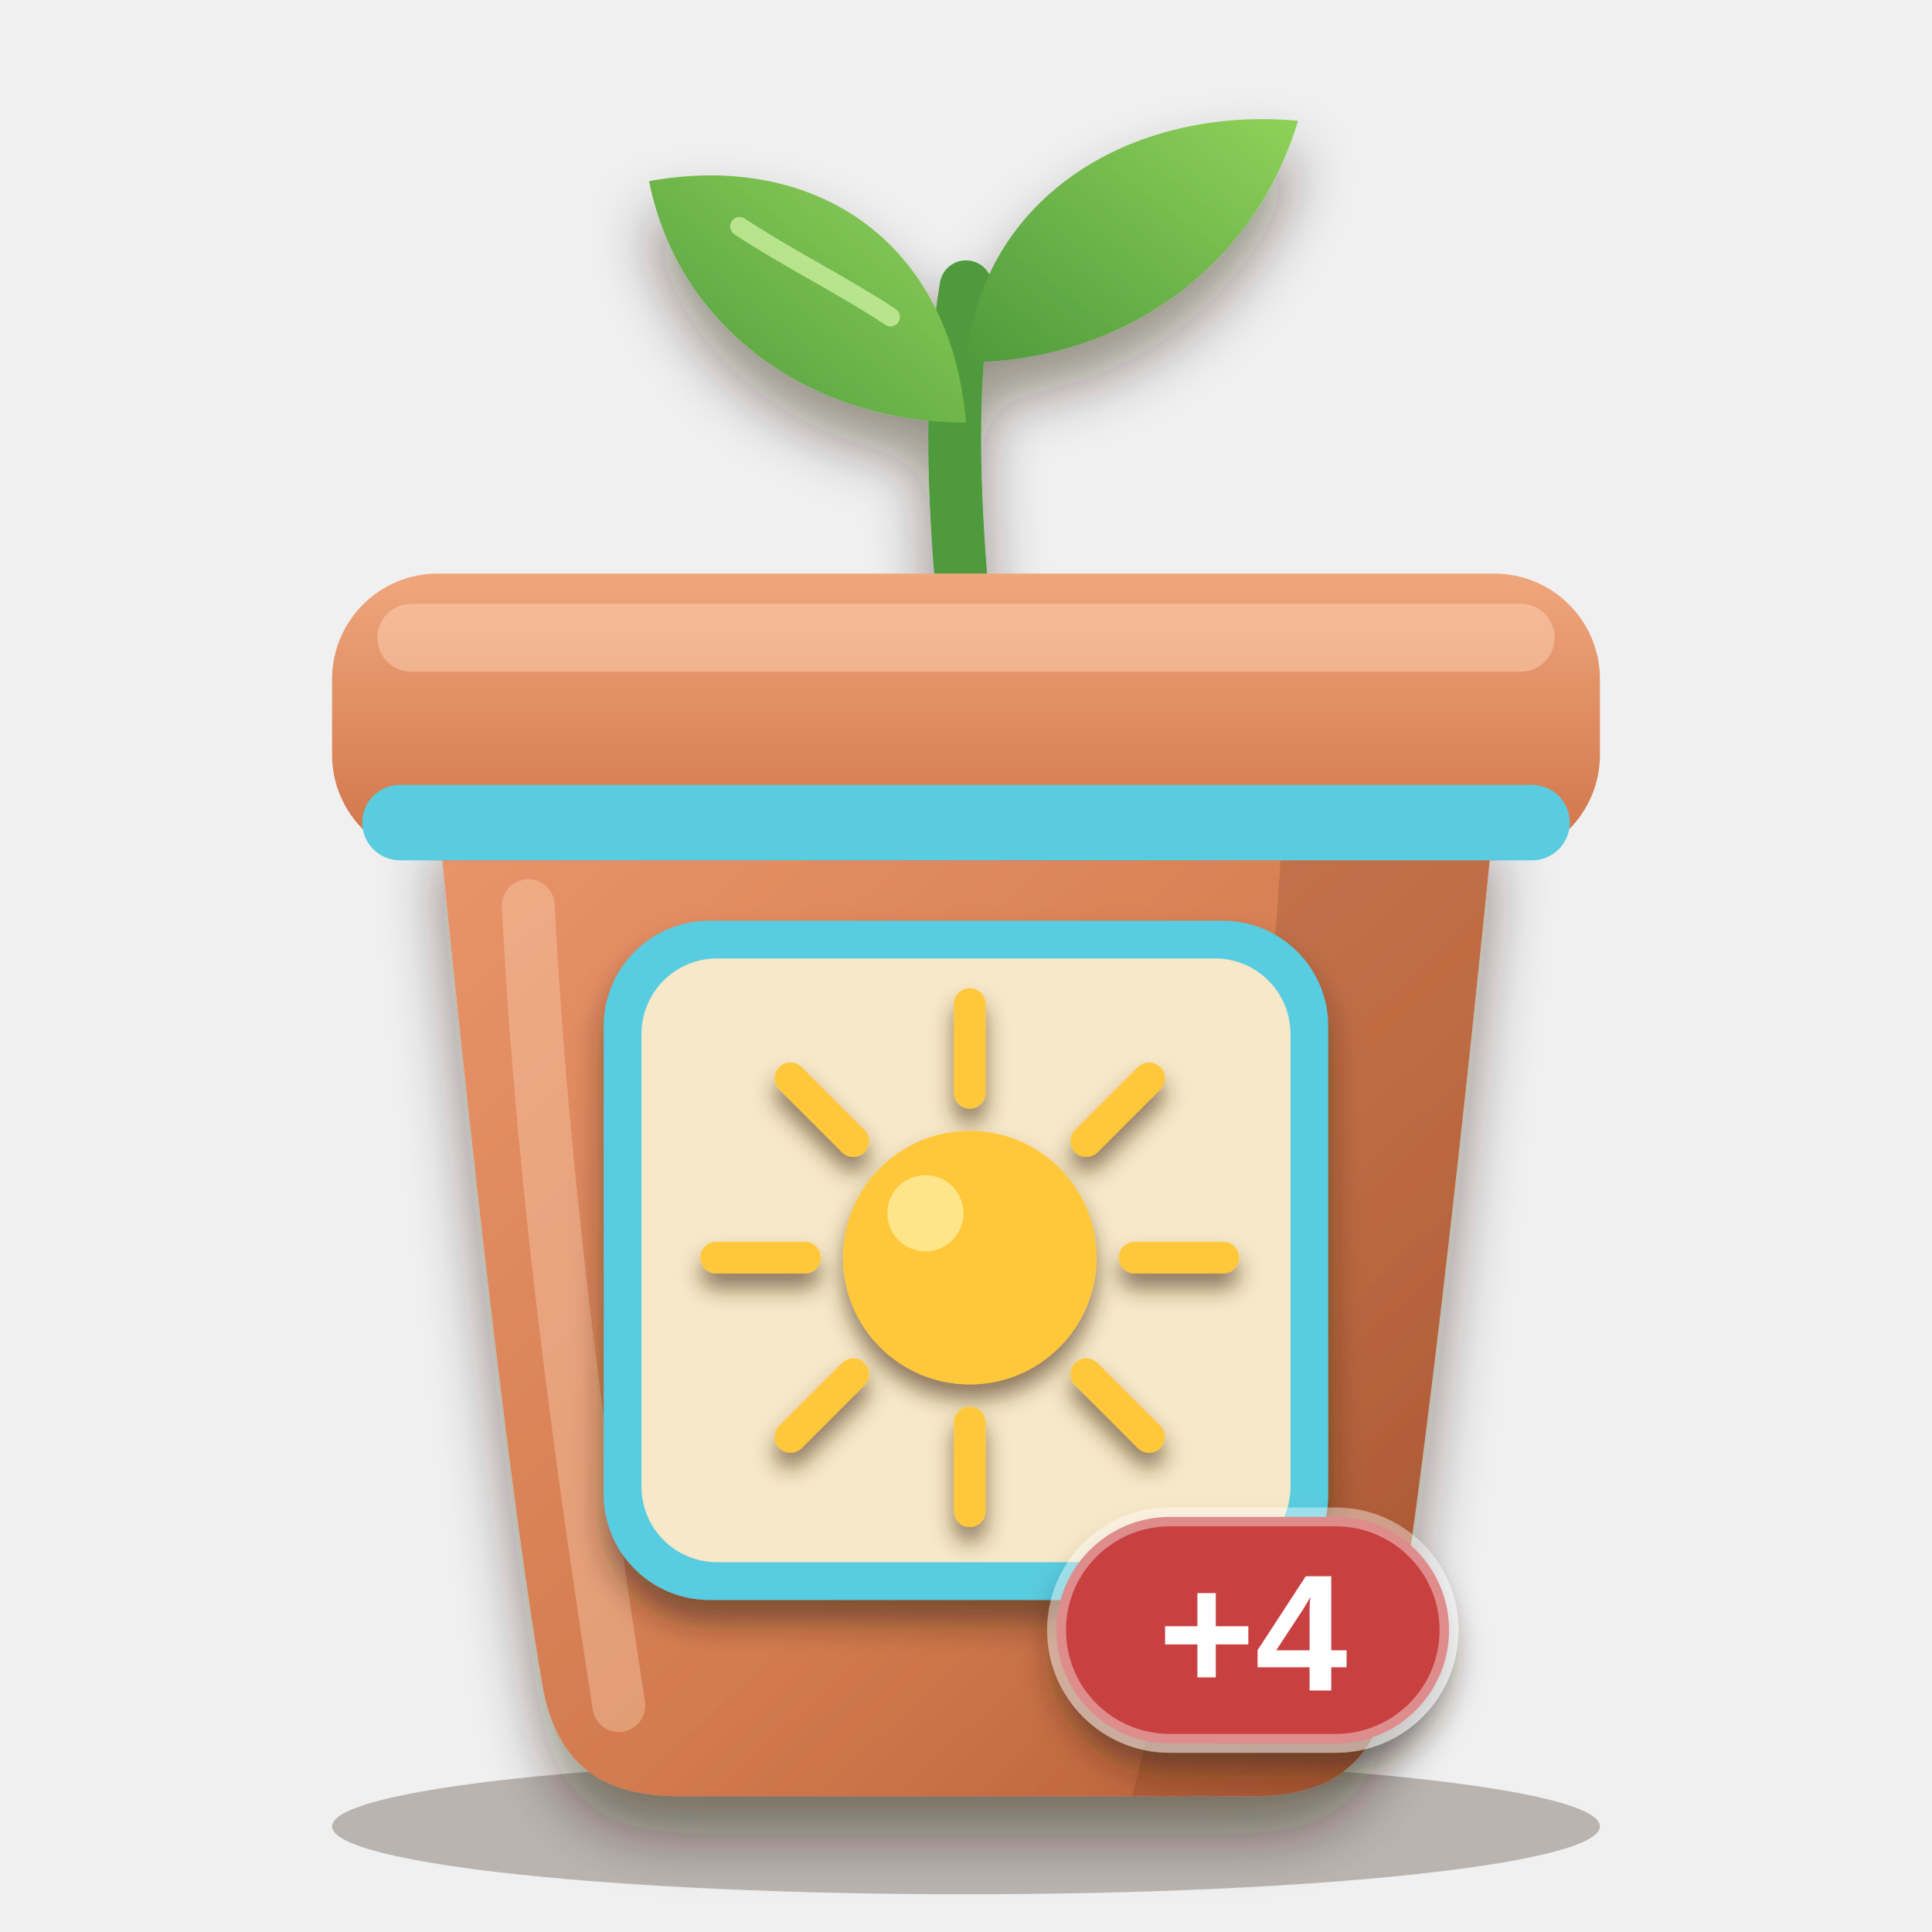
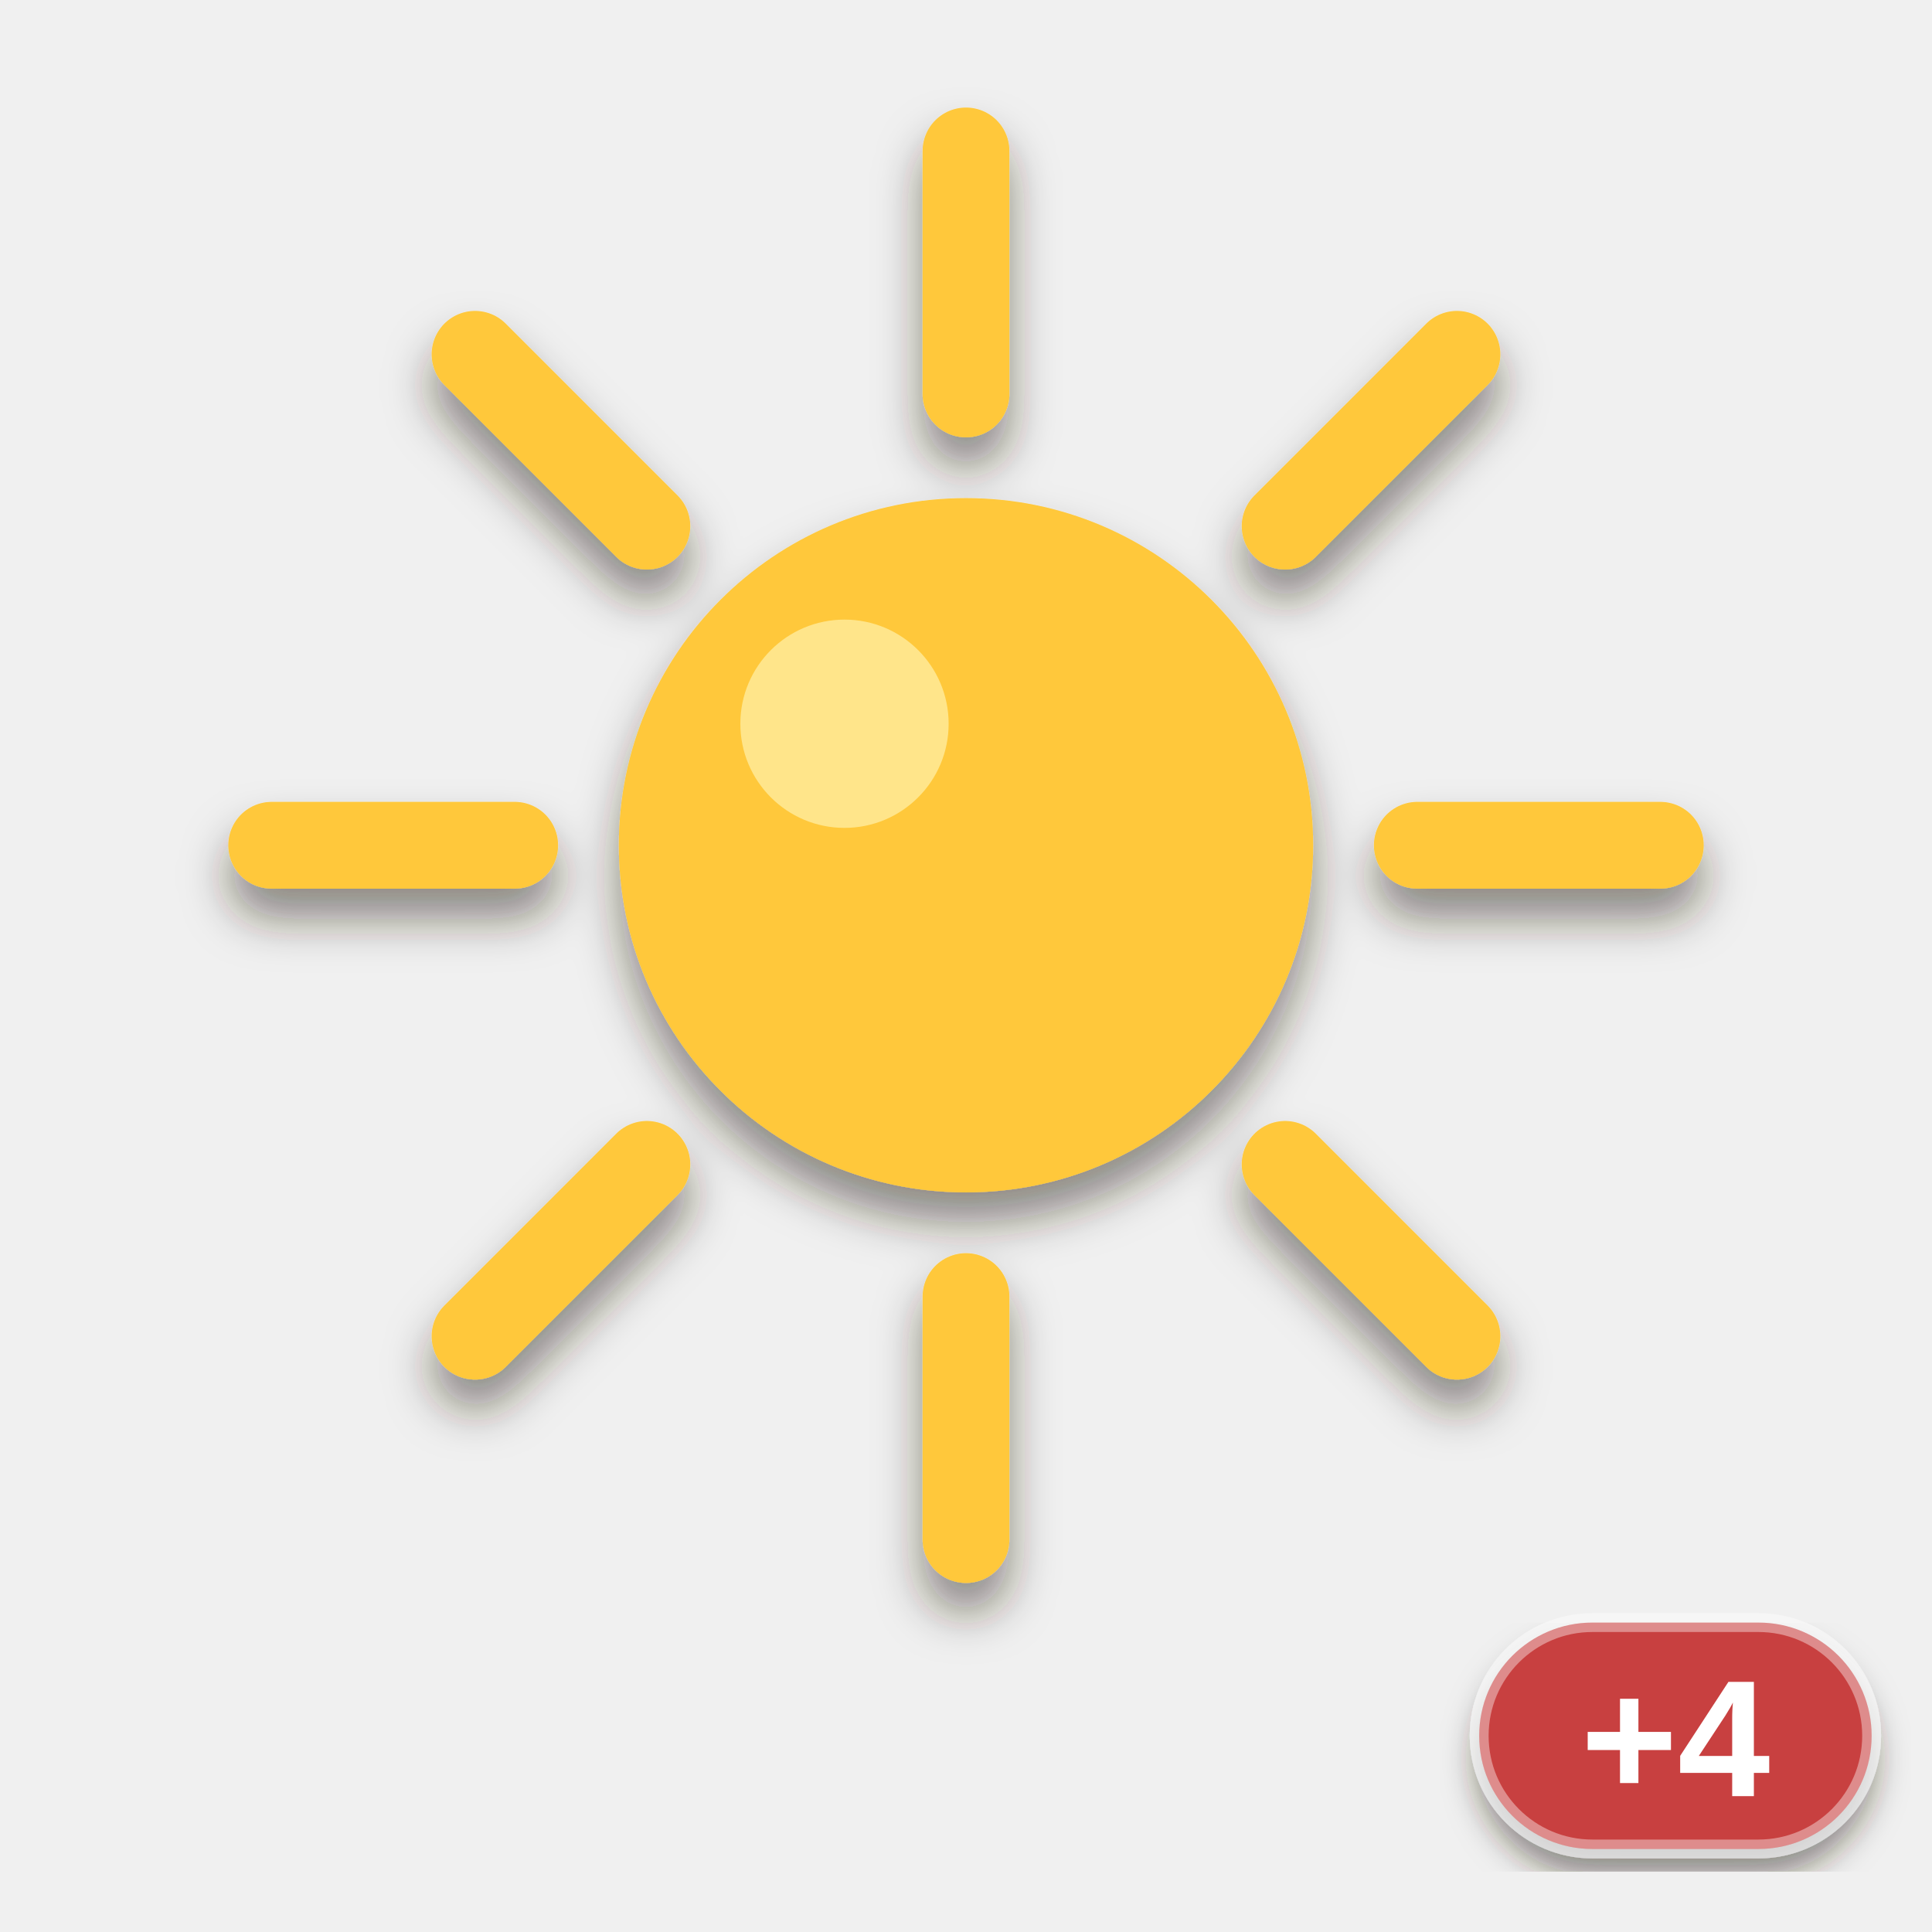
<svg xmlns="http://www.w3.org/2000/svg" viewBox="0 0 256 256" width="256" height="256">
  <defs>
-     <clipPath id="pb">
-       <path d="M58 108 H198 C198 108 190 190 184 224 C182 234 176 238 166 238 H90 C80 238 74 234 72 224 C66 190 58 108 58 108 Z" />
-     </clipPath>
-     <linearGradient id="pot" x1="0" y1="0" x2="1" y2="1">
-       <stop offset="0" stop-color="#e9946a" />
-       <stop offset="0.6" stop-color="#d27a4e" />
-       <stop offset="1" stop-color="#b25a34" />
-     </linearGradient>
-     <linearGradient id="rim" x1="0" y1="0" x2="0" y2="1">
-       <stop offset="0" stop-color="#f0a67c" />
-       <stop offset="1" stop-color="#cf7348" />
-     </linearGradient>
-     <linearGradient id="leaf" x1="0" y1="1" x2="1" y2="0">
-       <stop offset="0" stop-color="#4f9a3c" />
-       <stop offset="1" stop-color="#8fd25a" />
-     </linearGradient>
-     <filter id="soft" x="-20%" y="-20%" width="140%" height="150%">
-       <feDropShadow dx="0" dy="5" stdDeviation="4" flood-color="#2a1a0c" flood-opacity="0.45" />
+     <filter id="ms" x="-20%%" y="-20%%" width="140%%" height="150%%">
+       <feDropShadow dx="0" dy="4" stdDeviation="3" flood-color="#2a1a0c" flood-opacity="0.5" />
    </filter>
-     <filter id="lab" x="-20%" y="-20%" width="140%" height="150%">
+     <filter id="lab" x="-20%%" y="-20%%" width="140%%" height="150%%">
      <feDropShadow dx="0" dy="3" stdDeviation="2" flood-color="#2a1a0c" flood-opacity="0.5" />
    </filter>
-     <filter id="ms" x="-20%" y="-20%" width="140%" height="150%">
-       <feDropShadow dx="0" dy="2" stdDeviation="1.4" flood-color="#4a2e10" flood-opacity="0.6" />
-     </filter>
  </defs>
-   <ellipse cx="128" cy="242" rx="84" ry="9" fill="#2a1a0c" opacity="0.28" />
-   <g filter="url(#soft)">
-     <path d="M128 84 C126 64 126 50 128 38" fill="none" stroke="#4f9a3c" stroke-width="7" stroke-linecap="round" />
-     <path d="M128 56 C108 56 90 44 86 24 C108 20 126 32 128 56 Z" fill="url(#leaf)" />
-     <path d="M128 48 C148 48 166 36 172 16 C150 14 130 26 128 48 Z" fill="url(#leaf)" />
-   </g>
-   <path d="M118 42 C112 38 104 34 98 30" fill="none" stroke="#d6f5a8" stroke-width="2.5" stroke-linecap="round" opacity="0.7" />
-   <g filter="url(#soft)">
-     <path d="M58 108 H198 C198 108 190 190 184 224 C182 234 176 238 166 238 H90 C80 238 74 234 72 224 C66 190 58 108 58 108 Z" fill="url(#pot)" />
-   </g>
-   <g clip-path="url(#pb)">
-     <path d="M170 108 H198 C198 108 190 190 184 224 C182 234 176 238 166 238 H150 C160 200 168 150 170 108 Z" fill="#6a2e12" opacity="0.2" />
-     <path d="M70 120 C72 160 78 200 82 226" fill="none" stroke="#ffd9bd" stroke-width="7" stroke-linecap="round" opacity="0.35" />
-   </g>
-   <rect x="44" y="76" width="168" height="38" rx="14" fill="url(#rim)" />
-   <rect x="50" y="80" width="156" height="9" rx="4.5" fill="#ffd9bd" opacity="0.45" />
-   <rect x="48" y="104" width="160" height="10" rx="5" fill="#59cce0" />
-   <g filter="url(#lab)">
-     <rect x="80" y="122" width="96" height="90" rx="14" fill="#59cce0" />
-   </g>
-   <rect x="85" y="127" width="86" height="80" rx="10" fill="#f6e8c8" />
  <g filter="url(#ms)">
-     <g transform="translate(86.5 128) scale(0.84)">
+     <g transform="translate(13 6.2) scale(2.3)">
      <path d="M76 46 L90 46" fill="none" stroke="#ffc83a" stroke-width="5" stroke-linecap="round" />
      <path d="M68.385 64.385 L78.284 74.284" fill="none" stroke="#ffc83a" stroke-width="5" stroke-linecap="round" />
      <path d="M50 72 L50 86" fill="none" stroke="#ffc83a" stroke-width="5" stroke-linecap="round" />
      <path d="M31.615 64.385 L21.716 74.284" fill="none" stroke="#ffc83a" stroke-width="5" stroke-linecap="round" />
      <path d="M24 46 L10 46" fill="none" stroke="#ffc83a" stroke-width="5" stroke-linecap="round" />
      <path d="M31.615 27.615 L21.716 17.716" fill="none" stroke="#ffc83a" stroke-width="5" stroke-linecap="round" />
      <path d="M50 20 L50 6" fill="none" stroke="#ffc83a" stroke-width="5" stroke-linecap="round" />
      <path d="M68.385 27.615 L78.284 17.716" fill="none" stroke="#ffc83a" stroke-width="5" stroke-linecap="round" />
      <circle cx="50" cy="46" r="20" fill="#ffc83a" />
      <circle cx="43" cy="39" r="6" fill="#ffe58a" />
    </g>
  </g>
  <g filter="url(#lab)">
-     <rect x="140" y="201" width="52" height="30" rx="15" fill="#c8403f" stroke="#ffffff" stroke-opacity="0.4" stroke-width="2.5" />
-     <text x="166" y="224" font-family="Arial Black, Arial, Helvetica, sans-serif" font-weight="900" font-size="22" text-anchor="middle" fill="#ffffff">+4</text>
+     <rect x="196" y="215" width="52" height="30" rx="15" fill="#c8403f" stroke="#ffffff" stroke-opacity="0.4" stroke-width="2.5" />
+     <text x="222" y="238" font-family="Arial Black, Arial, Helvetica, sans-serif" font-weight="900" font-size="22" text-anchor="middle" fill="#ffffff">+4</text>
  </g>
</svg>
